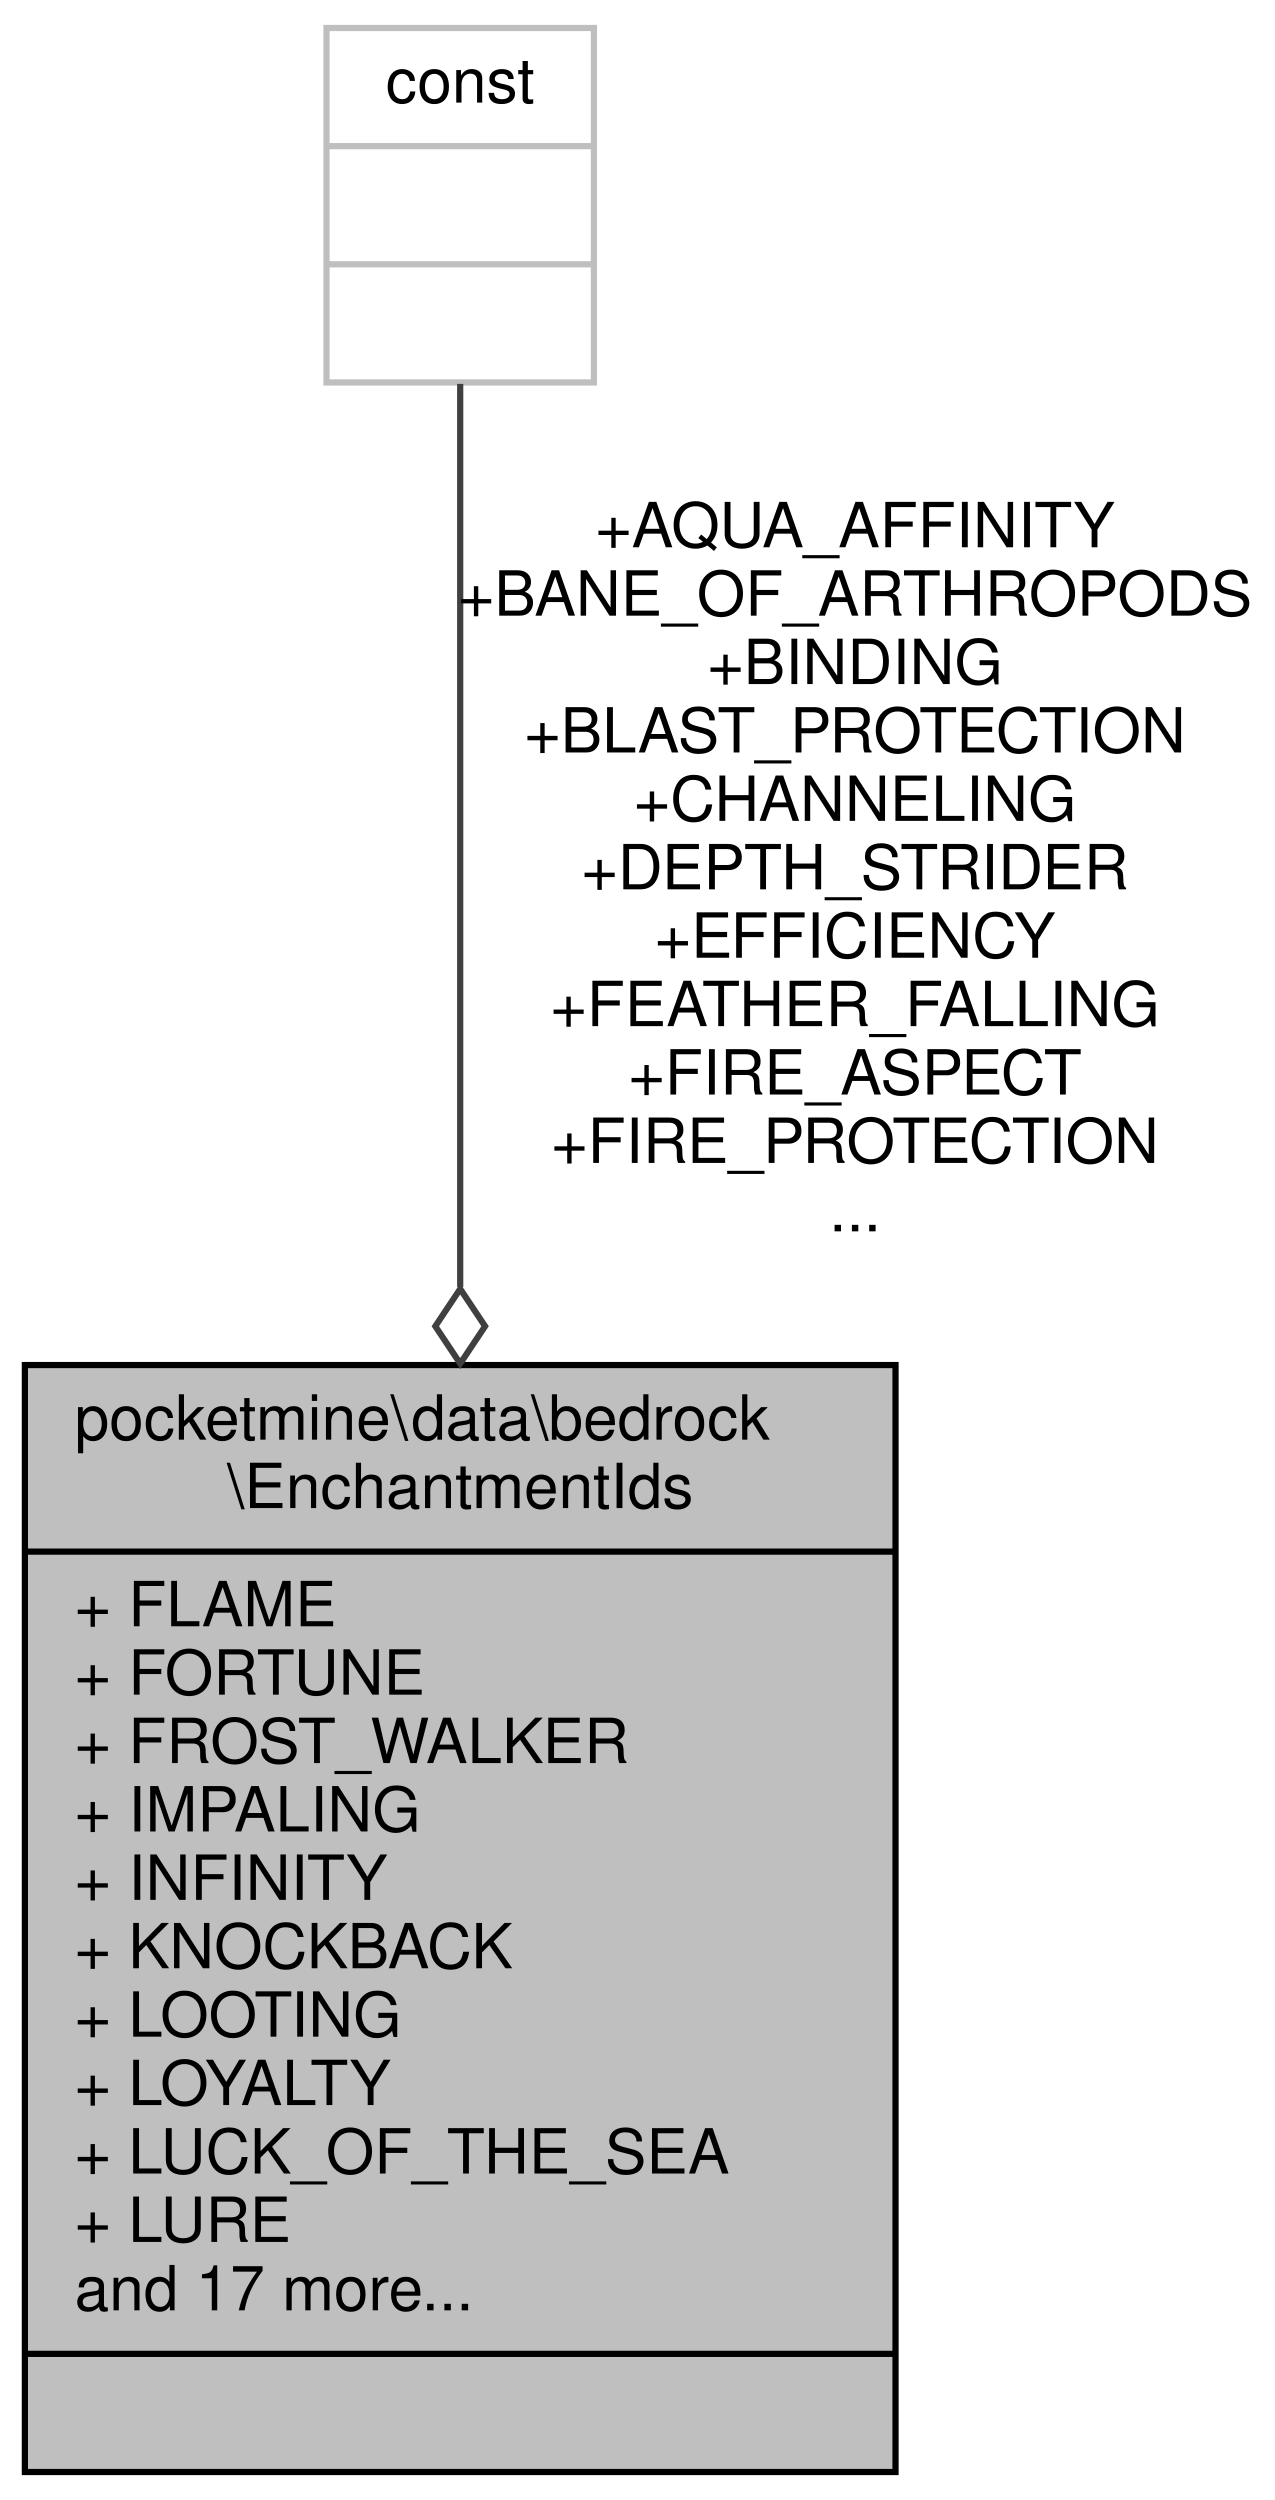
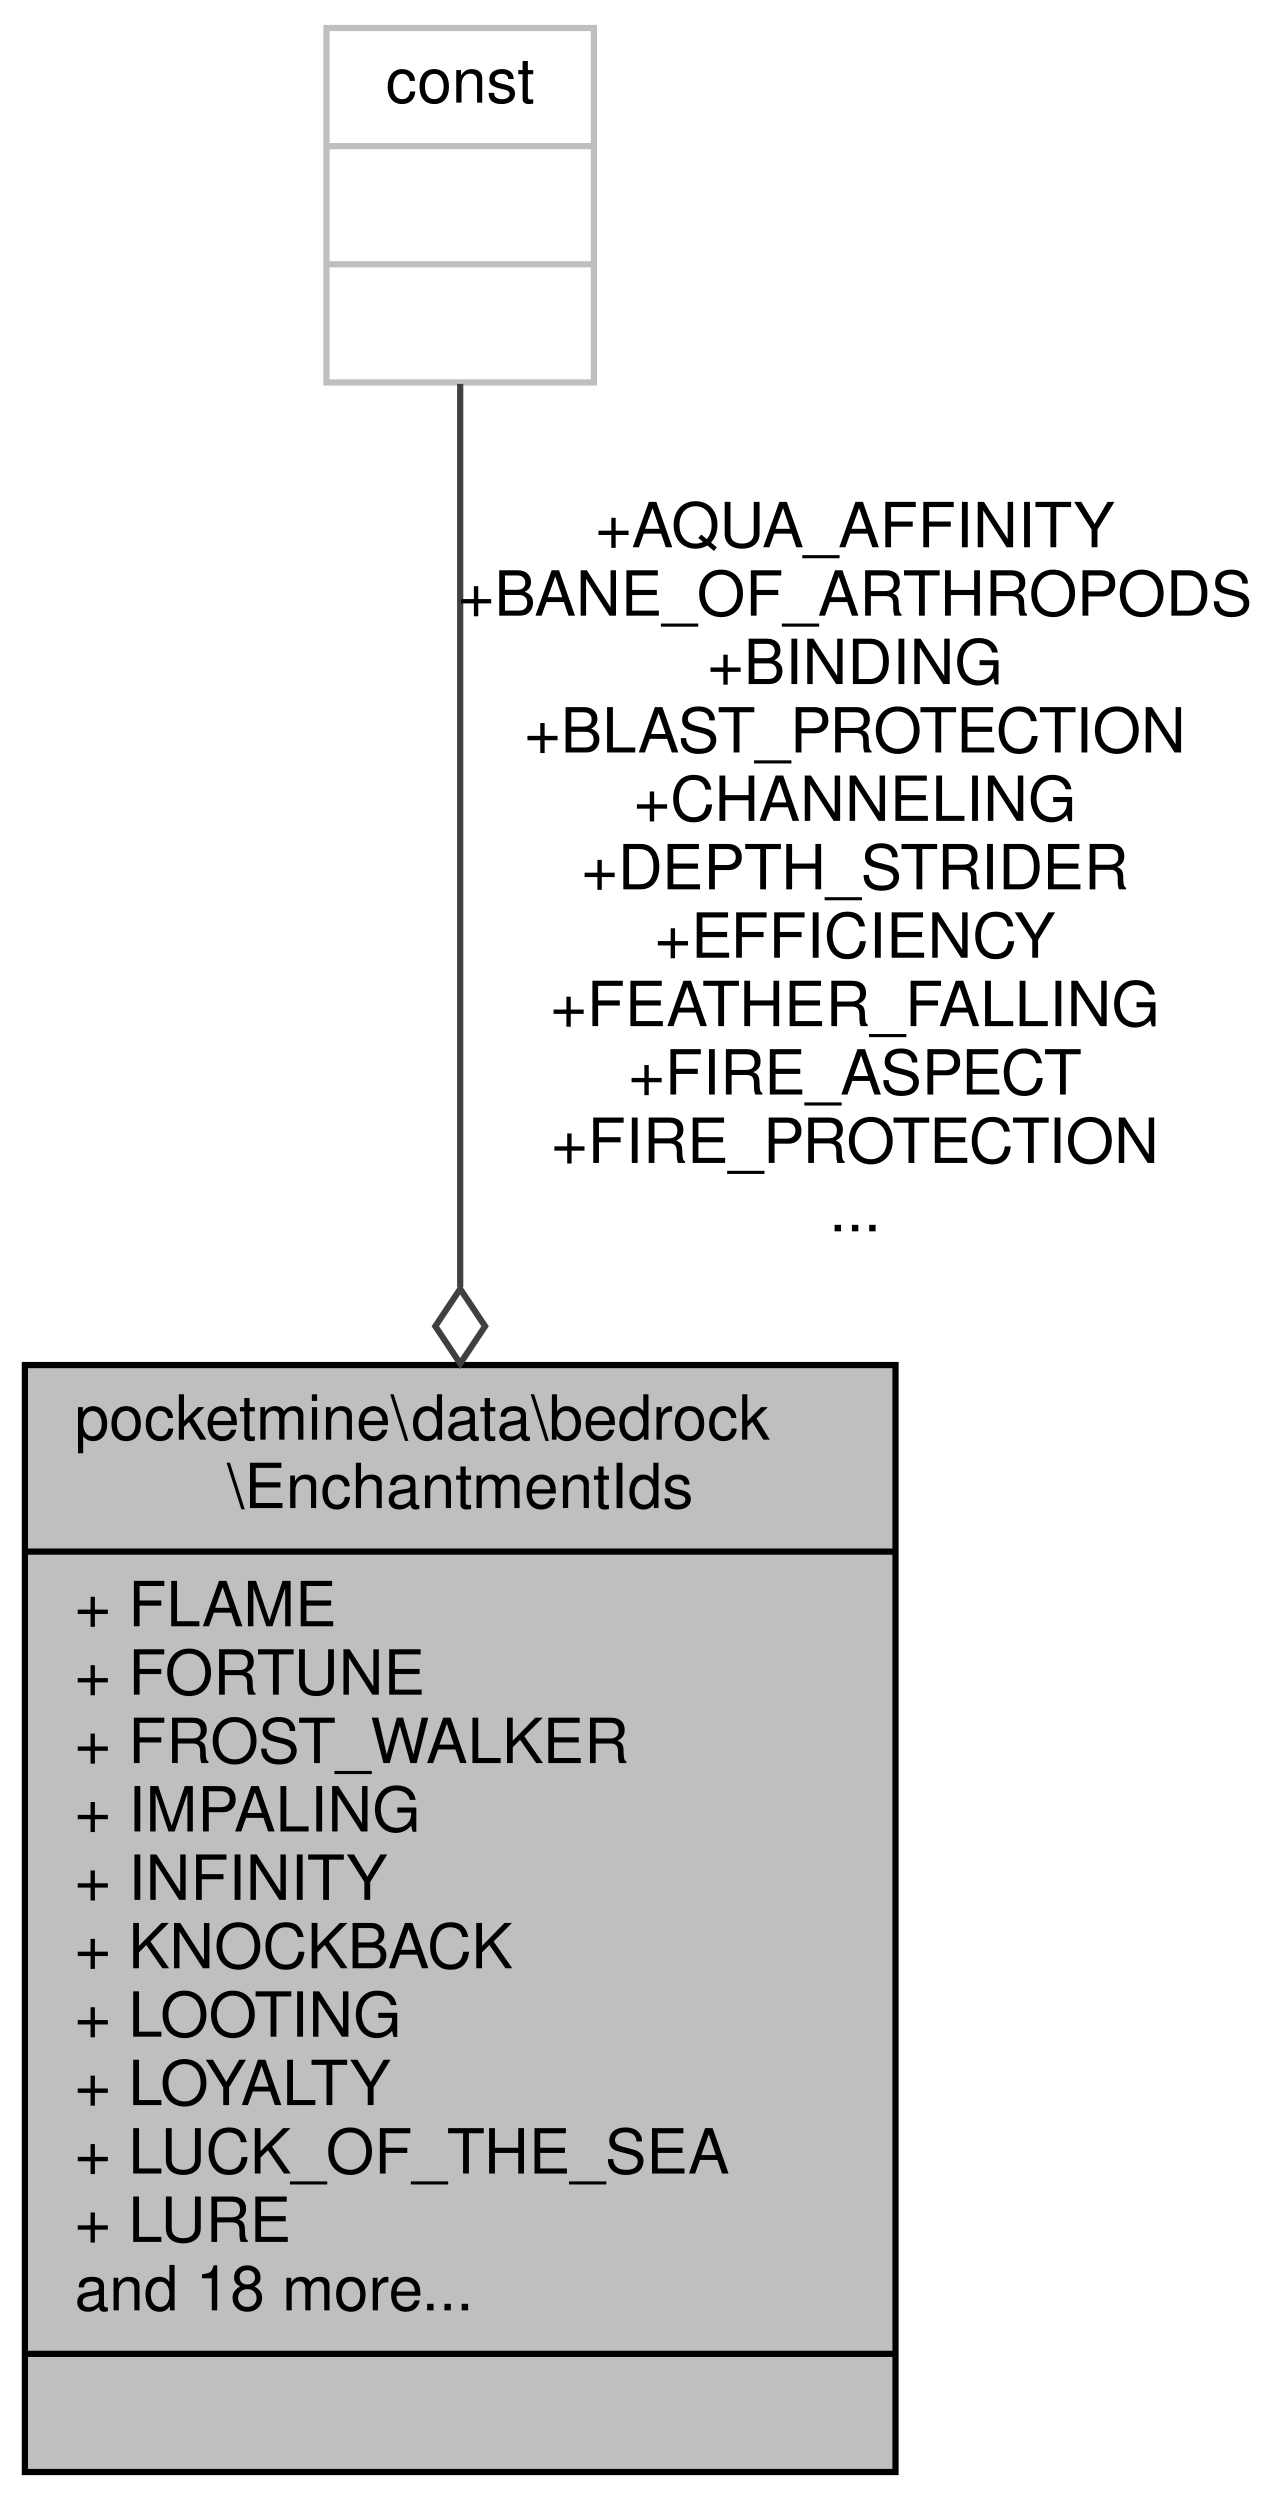
<svg xmlns="http://www.w3.org/2000/svg" xmlns:xlink="http://www.w3.org/1999/xlink" width="205pt" height="402pt" viewBox="0.00 0.00 205.00 402.00">
  <g id="graph0" class="graph" transform="scale(1 1) rotate(0) translate(4 398)">
    <polygon fill="white" stroke="transparent" points="-4,4 -4,-398 201,-398 201,4 -4,4" />
    <g id="node1" class="node">
      <g id="a_node1">
        <a xlink:title=" ">
          <polygon fill="#bfbfbf" stroke="black" points="0,-0.5 0,-178.5 140,-178.5 140,-0.5 0,-0.5" />
          <text text-anchor="start" x="8" y="-166.5" font-family="Helvetica,sans-Serif" font-size="10.00">pocketmine\data\bedrock</text>
          <text text-anchor="middle" x="70" y="-155.5" font-family="Helvetica,sans-Serif" font-size="10.00">\EnchantmentIds</text>
          <polyline fill="none" stroke="black" points="0,-148.5 140,-148.5 " />
          <text text-anchor="start" x="8" y="-136.5" font-family="Helvetica,sans-Serif" font-size="10.00">+ FLAME</text>
          <text text-anchor="start" x="8" y="-125.5" font-family="Helvetica,sans-Serif" font-size="10.00">+ FORTUNE</text>
          <text text-anchor="start" x="8" y="-114.5" font-family="Helvetica,sans-Serif" font-size="10.00">+ FROST_WALKER</text>
          <text text-anchor="start" x="8" y="-103.5" font-family="Helvetica,sans-Serif" font-size="10.00">+ IMPALING</text>
          <text text-anchor="start" x="8" y="-92.5" font-family="Helvetica,sans-Serif" font-size="10.00">+ INFINITY</text>
          <text text-anchor="start" x="8" y="-81.5" font-family="Helvetica,sans-Serif" font-size="10.00">+ KNOCKBACK</text>
          <text text-anchor="start" x="8" y="-70.5" font-family="Helvetica,sans-Serif" font-size="10.00">+ LOOTING</text>
          <text text-anchor="start" x="8" y="-59.5" font-family="Helvetica,sans-Serif" font-size="10.00">+ LOYALTY</text>
          <text text-anchor="start" x="8" y="-48.5" font-family="Helvetica,sans-Serif" font-size="10.00">+ LUCK_OF_THE_SEA</text>
          <text text-anchor="start" x="8" y="-37.5" font-family="Helvetica,sans-Serif" font-size="10.00">+ LURE</text>
-           <text text-anchor="start" x="8" y="-26.5" font-family="Helvetica,sans-Serif" font-size="10.00">and 17 more...</text>
+           <text text-anchor="start" x="8" y="-26.5" font-family="Helvetica,sans-Serif" font-size="10.00">and 18 more...</text>
          <polyline fill="none" stroke="black" points="0,-19.5 140,-19.5 " />
          <text text-anchor="middle" x="70" y="-7.5" font-family="Helvetica,sans-Serif" font-size="10.00"> </text>
        </a>
      </g>
    </g>
    <g id="node2" class="node">
      <g id="a_node2">
        <a xlink:title=" ">
          <polygon fill="white" stroke="#bfbfbf" points="48.5,-336.5 48.5,-393.5 91.5,-393.5 91.5,-336.5 48.5,-336.5" />
          <text text-anchor="middle" x="70" y="-381.5" font-family="Helvetica,sans-Serif" font-size="10.00">const</text>
          <polyline fill="none" stroke="#bfbfbf" points="48.5,-374.5 91.5,-374.5 " />
          <text text-anchor="middle" x="70" y="-362.5" font-family="Helvetica,sans-Serif" font-size="10.00"> </text>
          <polyline fill="none" stroke="#bfbfbf" points="48.5,-355.5 91.5,-355.5 " />
          <text text-anchor="middle" x="70" y="-343.5" font-family="Helvetica,sans-Serif" font-size="10.00"> </text>
        </a>
      </g>
    </g>
    <g id="edge1" class="edge">
      <path fill="none" stroke="#404040" d="M70,-336.27C70,-302.32 70,-242.95 70,-191.06" />
      <polygon fill="none" stroke="#404040" points="70,-190.74 66,-184.74 70,-178.74 74,-184.74 70,-190.74" />
      <text text-anchor="middle" x="133.5" y="-310" font-family="Helvetica,sans-Serif" font-size="10.00"> +AQUA_AFFINITY</text>
      <text text-anchor="middle" x="133.5" y="-299" font-family="Helvetica,sans-Serif" font-size="10.00">+BANE_OF_ARTHROPODS</text>
      <text text-anchor="middle" x="133.5" y="-288" font-family="Helvetica,sans-Serif" font-size="10.00">+BINDING</text>
      <text text-anchor="middle" x="133.5" y="-277" font-family="Helvetica,sans-Serif" font-size="10.00">+BLAST_PROTECTION</text>
      <text text-anchor="middle" x="133.5" y="-266" font-family="Helvetica,sans-Serif" font-size="10.00">+CHANNELING</text>
      <text text-anchor="middle" x="133.5" y="-255" font-family="Helvetica,sans-Serif" font-size="10.00">+DEPTH_STRIDER</text>
      <text text-anchor="middle" x="133.5" y="-244" font-family="Helvetica,sans-Serif" font-size="10.00">+EFFICIENCY</text>
      <text text-anchor="middle" x="133.5" y="-233" font-family="Helvetica,sans-Serif" font-size="10.00">+FEATHER_FALLING</text>
      <text text-anchor="middle" x="133.5" y="-222" font-family="Helvetica,sans-Serif" font-size="10.00">+FIRE_ASPECT</text>
      <text text-anchor="middle" x="133.5" y="-211" font-family="Helvetica,sans-Serif" font-size="10.00">+FIRE_PROTECTION</text>
      <text text-anchor="middle" x="133.5" y="-200" font-family="Helvetica,sans-Serif" font-size="10.00">...</text>
    </g>
  </g>
</svg>
